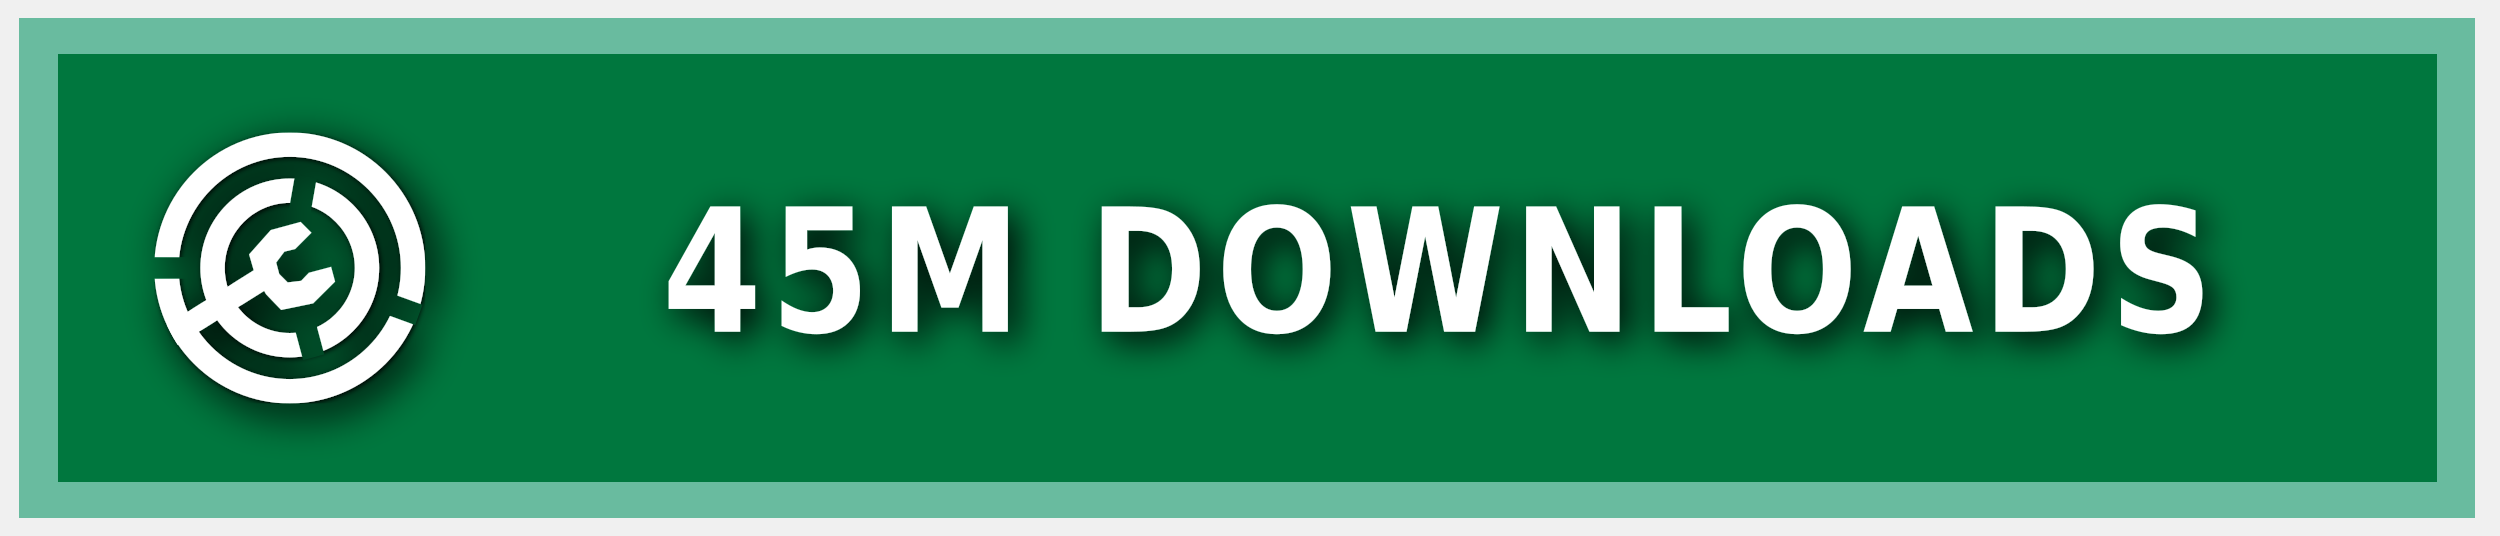
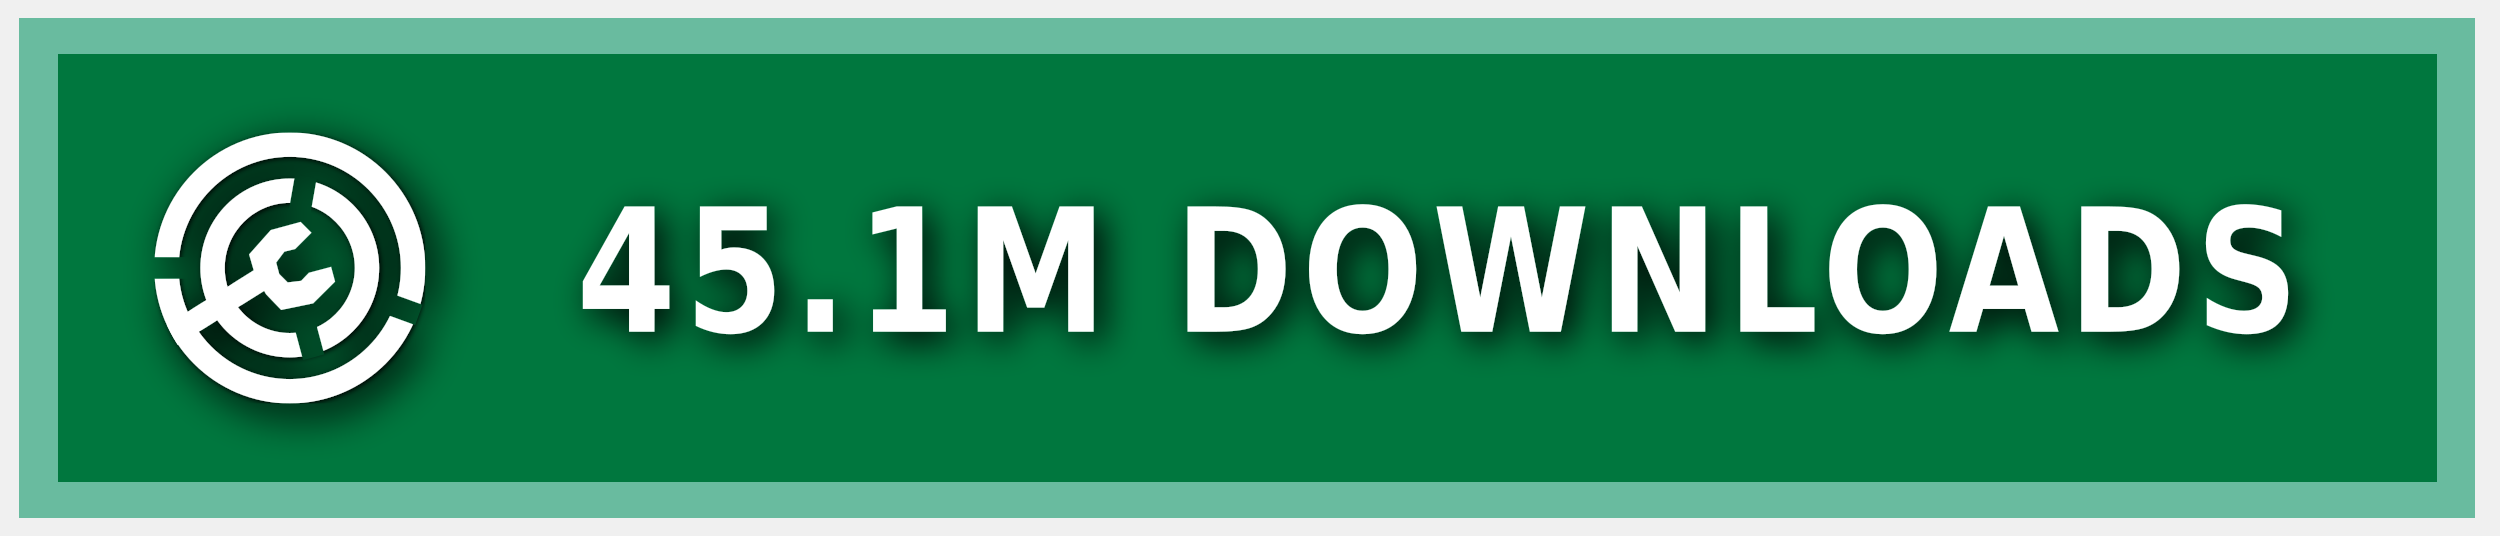
<svg xmlns="http://www.w3.org/2000/svg" xmlns:ns1="https://boxy-svg.com" width="140" height="30" role="img" aria-label="MODRINTH">
  <style> g:not(.noshadow) { filter: drop-shadow(0.5px 0.5px 1.0px black); } </style>
  <defs>
    <ns1:guide x="121.656" y="10.118" angle="90" />
    <ns1:guide x="127.198" y="17.628" angle="90" />
    <ns1:guide x="8.199" y="-3.08" angle="0" />
    <ns1:guide x="20.449" y="-4.101" angle="0" />
    <ns1:guide x="121.656" y="10.118" angle="90" />
    <ns1:guide x="127.198" y="17.628" angle="90" />
    <ns1:guide x="8.199" y="-3.08" angle="0" />
    <ns1:guide x="20.449" y="-4.101" angle="0" />
  </defs>
  <g class="noshadow" shape-rendering="crispEdges" style="" transform="matrix(1.074564, 0, 0, 1, 0, 0)">
    <rect x="1" y="1" width="128" height="28" style="fill: #00954E;" />
    <rect x="1" y="1" width="128" height="28" style="fill: rgba(0, 0, 0, 0.2);" />
    <rect x="2" y="2" width="126" height="26" style="fill: none; stroke-width:2px; stroke: rgba(211, 255, 255, 0.5);" />
  </g>
  <g fill-rule="evenodd" stroke-linejoin="round" stroke-miterlimit="1.5" clip-rule="evenodd" transform="matrix(1.2, 0, 0, 1.2, -1.2, -1.5)">
    <path fill="none" d="M 8.199 7.432 L 20.846 7.432 L 20.846 20.079 L 8.199 20.079 L 8.199 7.432 Z" style="" />
    <g clip-path="url(#a)" transform="matrix(0.126469, 0, 0, 0.126469, 8.198999, 7.431019)" style="">
      <path fill="#ffffff" d="M50 17c18.207 0 32.988 14.787 32.988 33S68.207 83 50 83 17.012 68.213 17.012 50 31.793 17 50 17Zm0 9c13.24 0 23.988 10.755 23.988 24S63.24 74 50 74 26.012 63.245 26.012 50 36.76 26 50 26Z" />
    </g>
    <g clip-path="url(#b)" transform="matrix(0.126469, 0, 0, 0.126469, 8.198999, 7.431019)" style="">
      <path fill="#ffffff" d="M50 0c27.596 0 50 22.404 50 50s-22.404 50-50 50S0 77.596 0 50 22.404 0 50 0Zm0 9c22.629 0 41 18.371 41 41S72.629 91 50 91 9 72.629 9 50 27.371 9 50 9Z" />
    </g>
    <g class="noshadow" clip-path="url(#c)" transform="matrix(0.112383, 0, 0, 0.122032, 8.268063, 7.737635)" style="">
      <path fill="none" stroke="#ffffff" stroke-width="9" d="M 50 50 L 5.171 75.882" />
    </g>
    <path fill="#ffffff" d="M 12.909 14.103 L 12.625 13.123 L 13.637 11.985 L 15.028 11.605 L 15.534 12.111 L 14.775 12.87 L 14.269 12.996 L 13.89 13.502 L 14.032 14.038 L 14.425 14.429 L 15.053 14.354 L 15.415 13.979 L 16.452 13.701 L 16.637 14.392 L 15.613 15.407 L 14.121 15.714 L 13.415 14.979 L 12.909 14.103 Z" style="" />
    <clipPath id="clip-1">
      <path d="M50 0c27.596 0 50 22.404 50 50s-22.404 50-50 50S0 77.596 0 50 22.404 0 50 0Zm0 39.549c5.768 0 10.451 4.683 10.451 10.451 0 5.768-4.683 10.451-10.451 10.451-5.768 0-10.451-4.683-10.451-10.451 0-5.768 4.683-10.451 10.451-10.451Z" />
    </clipPath>
    <g class="noshadow" clip-path="url(#clip-1)" transform="matrix(0.064459, 0.010209, -0.018807, 0.118741, -9.215255, -61.72825)" style="transform-origin: 27.985px 74.177px;">
      <path fill="none" stroke="#ffffff" stroke-width="9" d="M 49.29 67.75 L 6.679 80.603" style="" />
    </g>
  </g>
  <g>
    <clipPath id="a">
      <path fill-rule="evenodd" stroke-linejoin="round" stroke-miterlimit="1.5" clip-rule="evenodd" d="M100 0H0v100h100V0ZM46.002 49.295l.076 1.757 8.83 32.963 7.843-2.102-8.596-32.094 5.804-32.932-7.997-1.41-5.96 33.818Z" />
    </clipPath>
    <clipPath id="b">
      <path d="M0 0v46h50l1.368.241L99 63.578l-2.736 7.517L49.295 54H0v46h100V0H0Z" />
    </clipPath>
    <clipPath id="c">
      <path d="M50 0c27.596 0 50 22.404 50 50s-22.404 50-50 50S0 77.596 0 50 22.404 0 50 0Zm0 39.549c5.768 0 10.451 4.683 10.451 10.451 0 5.768-4.683 10.451-10.451 10.451-5.768 0-10.451-4.683-10.451-10.451 0-5.768 4.683-10.451 10.451-10.451Z" />
    </clipPath>
  </g>
  <g fill="#fff" text-anchor="middle" font-family="Verdana,Geneva,DejaVu Sans,sans-serif" text-rendering="geometricPrecision" font-size="100" transform="matrix(1, 0, 0, 1, 13, 0)">
-     <text style="font-size: 80px; font-weight: 700; white-space: pre;" transform="matrix(0.1, 0, 0, 0.120296, 0, -3.678133)" x="675" y="185" letter-spacing="5">45M DOWNLOADS</text>
+     <text style="font-size: 80px; font-weight: 700; white-space: pre;" transform="matrix(0.1, 0, 0, 0.120296, 0, -3.678133)" x="675" y="185" letter-spacing="5">45.1M DOWNLOADS</text>
  </g>
</svg>
